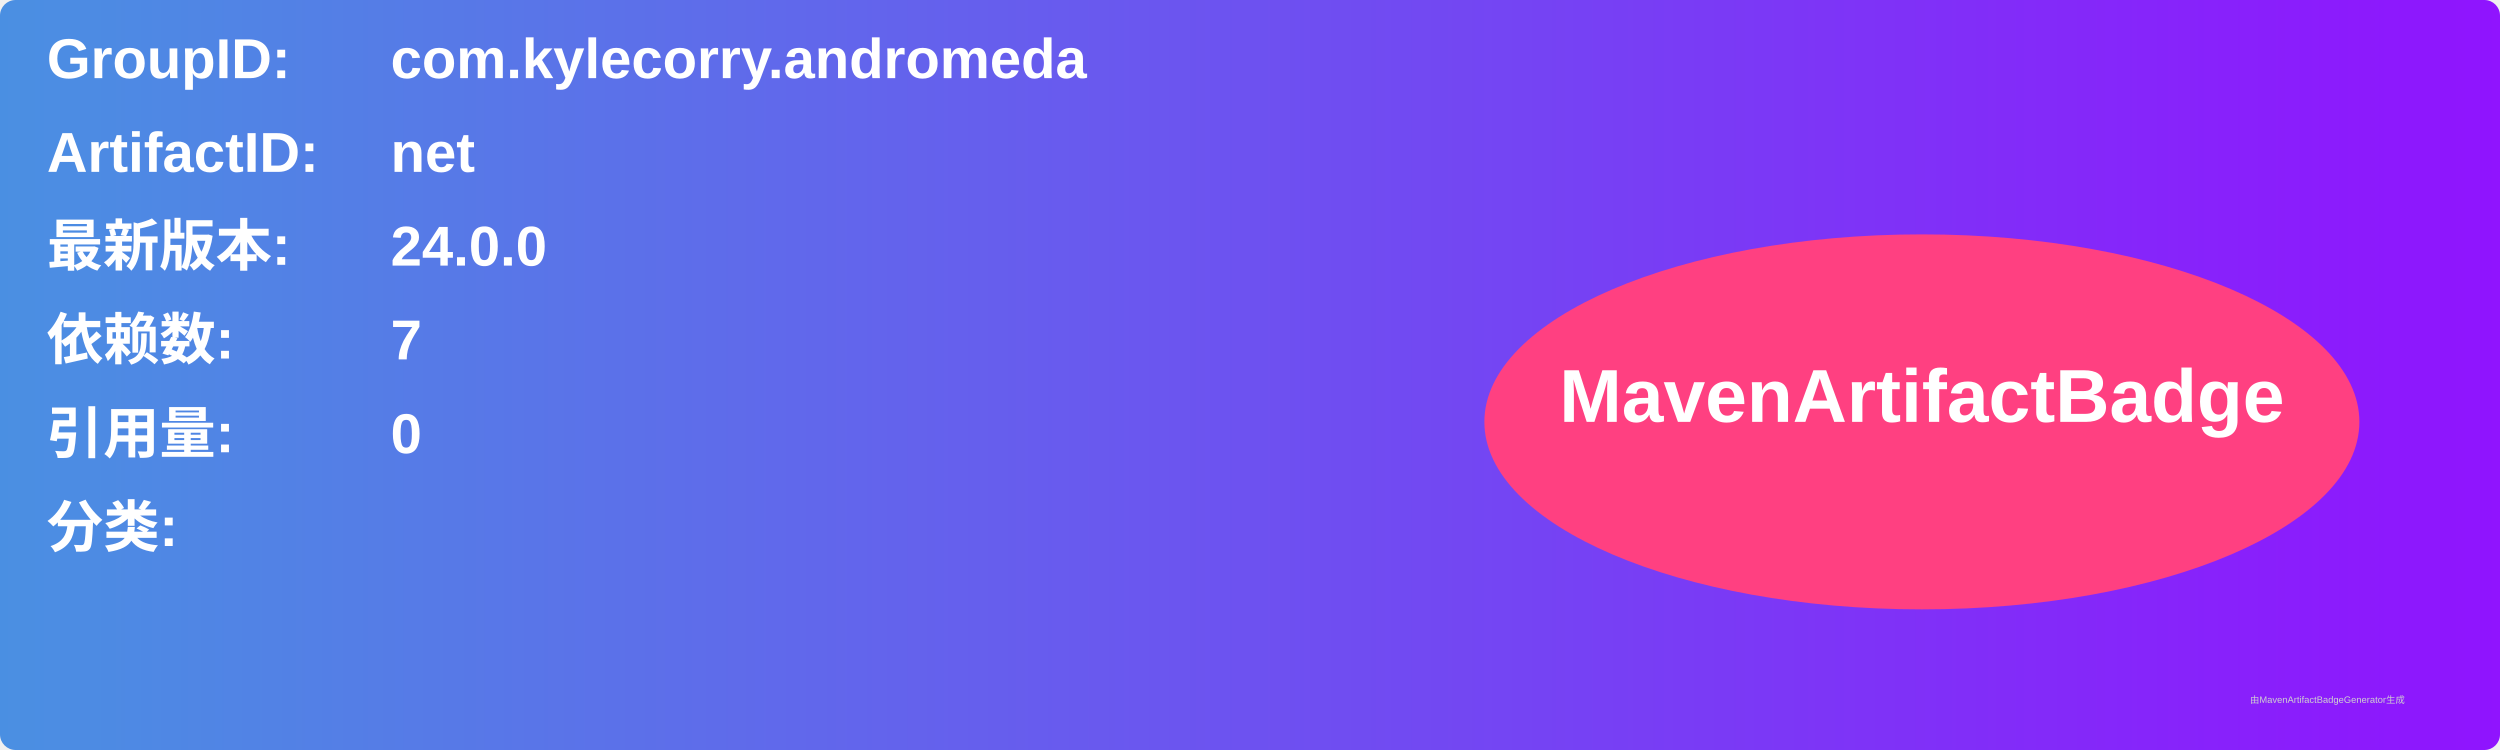
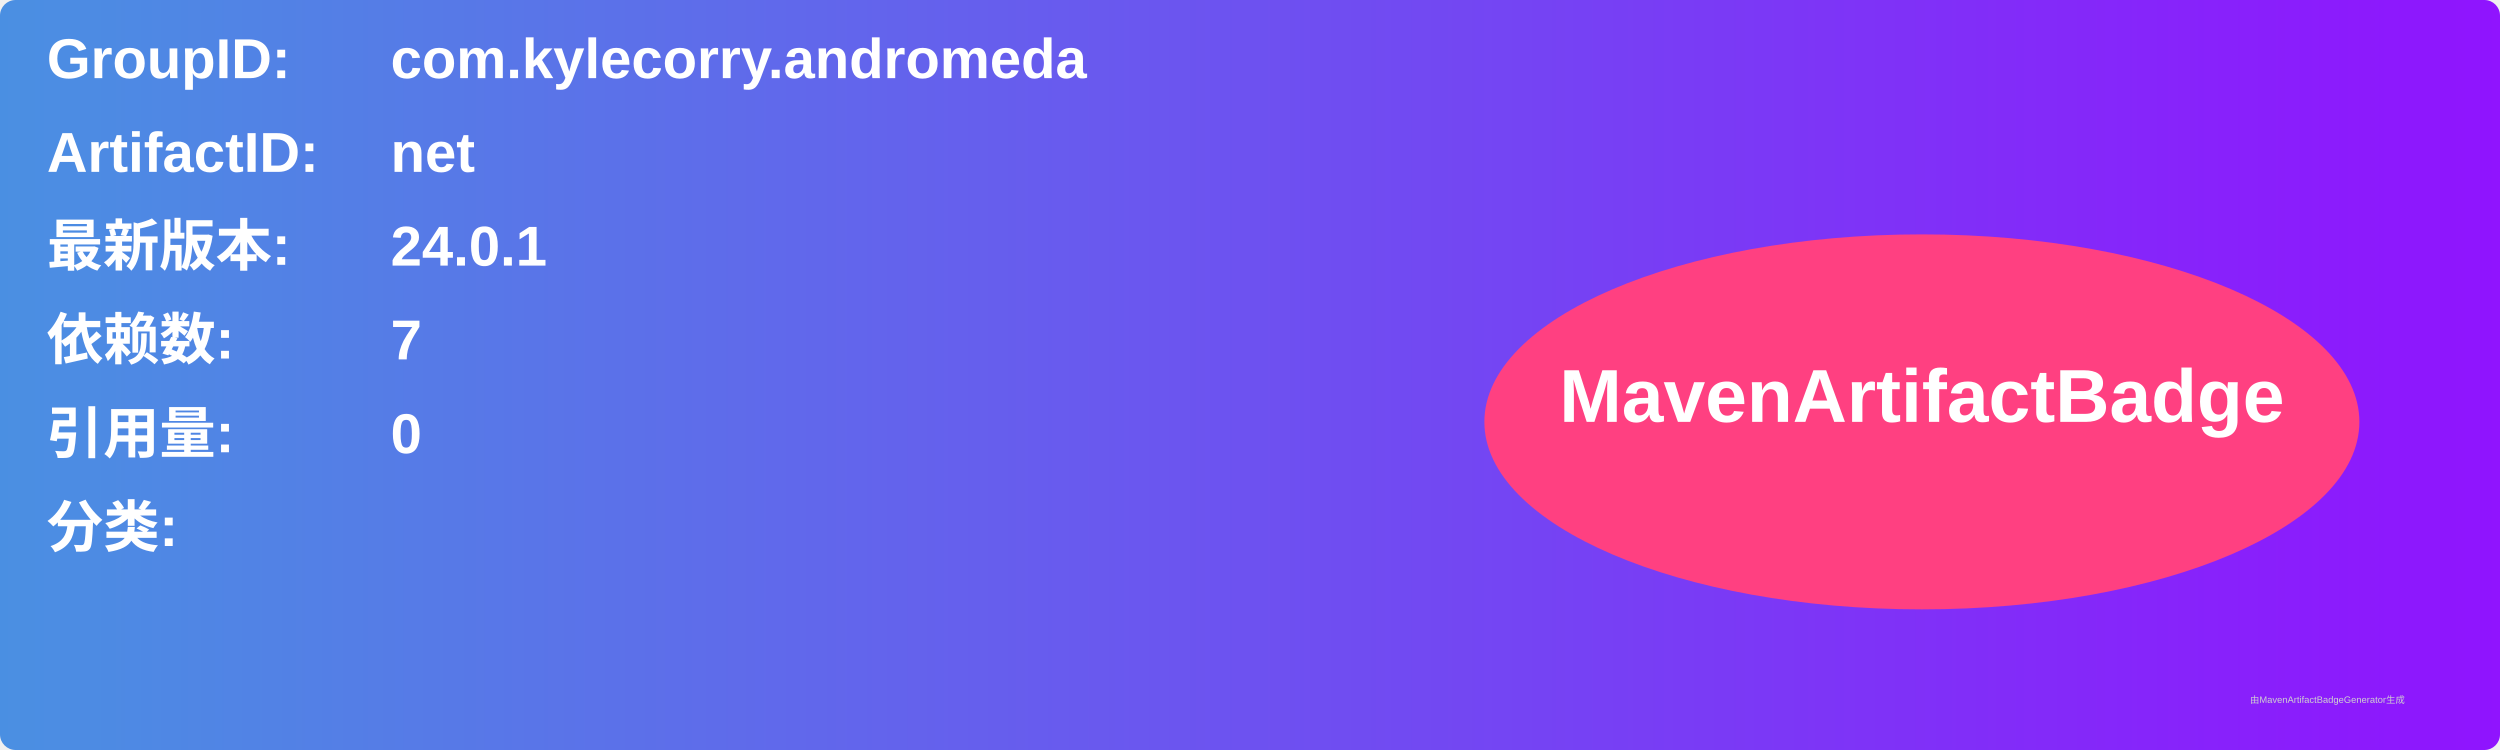
<svg xmlns="http://www.w3.org/2000/svg" width="800" height="240" viewBox="0 0 800 240">
  <linearGradient id="grad" x1="0%" y1="0%" x2="100%" y2="0%">
    <stop offset="0%" stop-color="#4a90e2" />
    <stop offset="100%" stop-color="#9013fe" />
  </linearGradient>
  <rect width="100%" height="100%" rx="5" ry="5" fill="url(#grad)" />
  <g transform="translate(15, 15)">
    <text x="0" y="10" font-family="Arial" font-size="18" fill="white" font-weight="bold" width="260">GroupID:</text>
    <text x="110" y="10" font-family="Arial" font-size="18" fill="white" font-weight="bold" width="460">com.kylecorry.andromeda</text>
    <text x="0" y="40" font-family="Arial" font-size="18" fill="white" font-weight="bold" width="260">ArtifactID:</text>
    <text x="110" y="40" font-family="Arial" font-size="18" fill="white" font-weight="bold" width="460">net</text>
    <text x="0" y="70" font-family="Arial" font-size="18" fill="white" font-weight="bold">最新版本:</text>
    <text x="110" y="70" font-family="Arial" font-size="18" fill="white" font-weight="bold">
-       <tspan font-weight="bold">24.0.0</tspan>
+       <tspan font-weight="bold">24.0.1</tspan>
    </text>
    <text x="0" y="100" font-family="Arial" font-size="18" fill="white" font-weight="bold">依赖数: </text>
    <text x="110" y="100" font-family="Arial" font-size="18" fill="white">
      <tspan font-weight="bold">7</tspan>
    </text>
    <text x="0" y="130" font-family="Arial" font-size="18" fill="white" font-weight="bold">引用量: </text>
    <text x="110" y="130" font-family="Arial" font-size="18" fill="white">
      <tspan font-weight="bold">0</tspan>
    </text>
    <text x="0" y="160" font-family="Arial" font-size="18" fill="white" font-weight="bold">分类:</text>
    <text x="10" y="190" font-family="Arial" font-size="10" fill="white">
      <tspan font-weight="bold" />
    </text>
    <ellipse cx="600" cy="120" rx="140" ry="60" fill="#ff4081" />
    <text x="600" y="120" text-anchor="middle" font-family="Arial" font-size="24" fill="white" font-weight="bold">MavenArtifactBadge</text>
  </g>
  <text x="720" y="225" font-family="Arial" font-size="3" fill="#d0d0d0">由MavenArtifactBadgeGenerator生成</text>
</svg>
